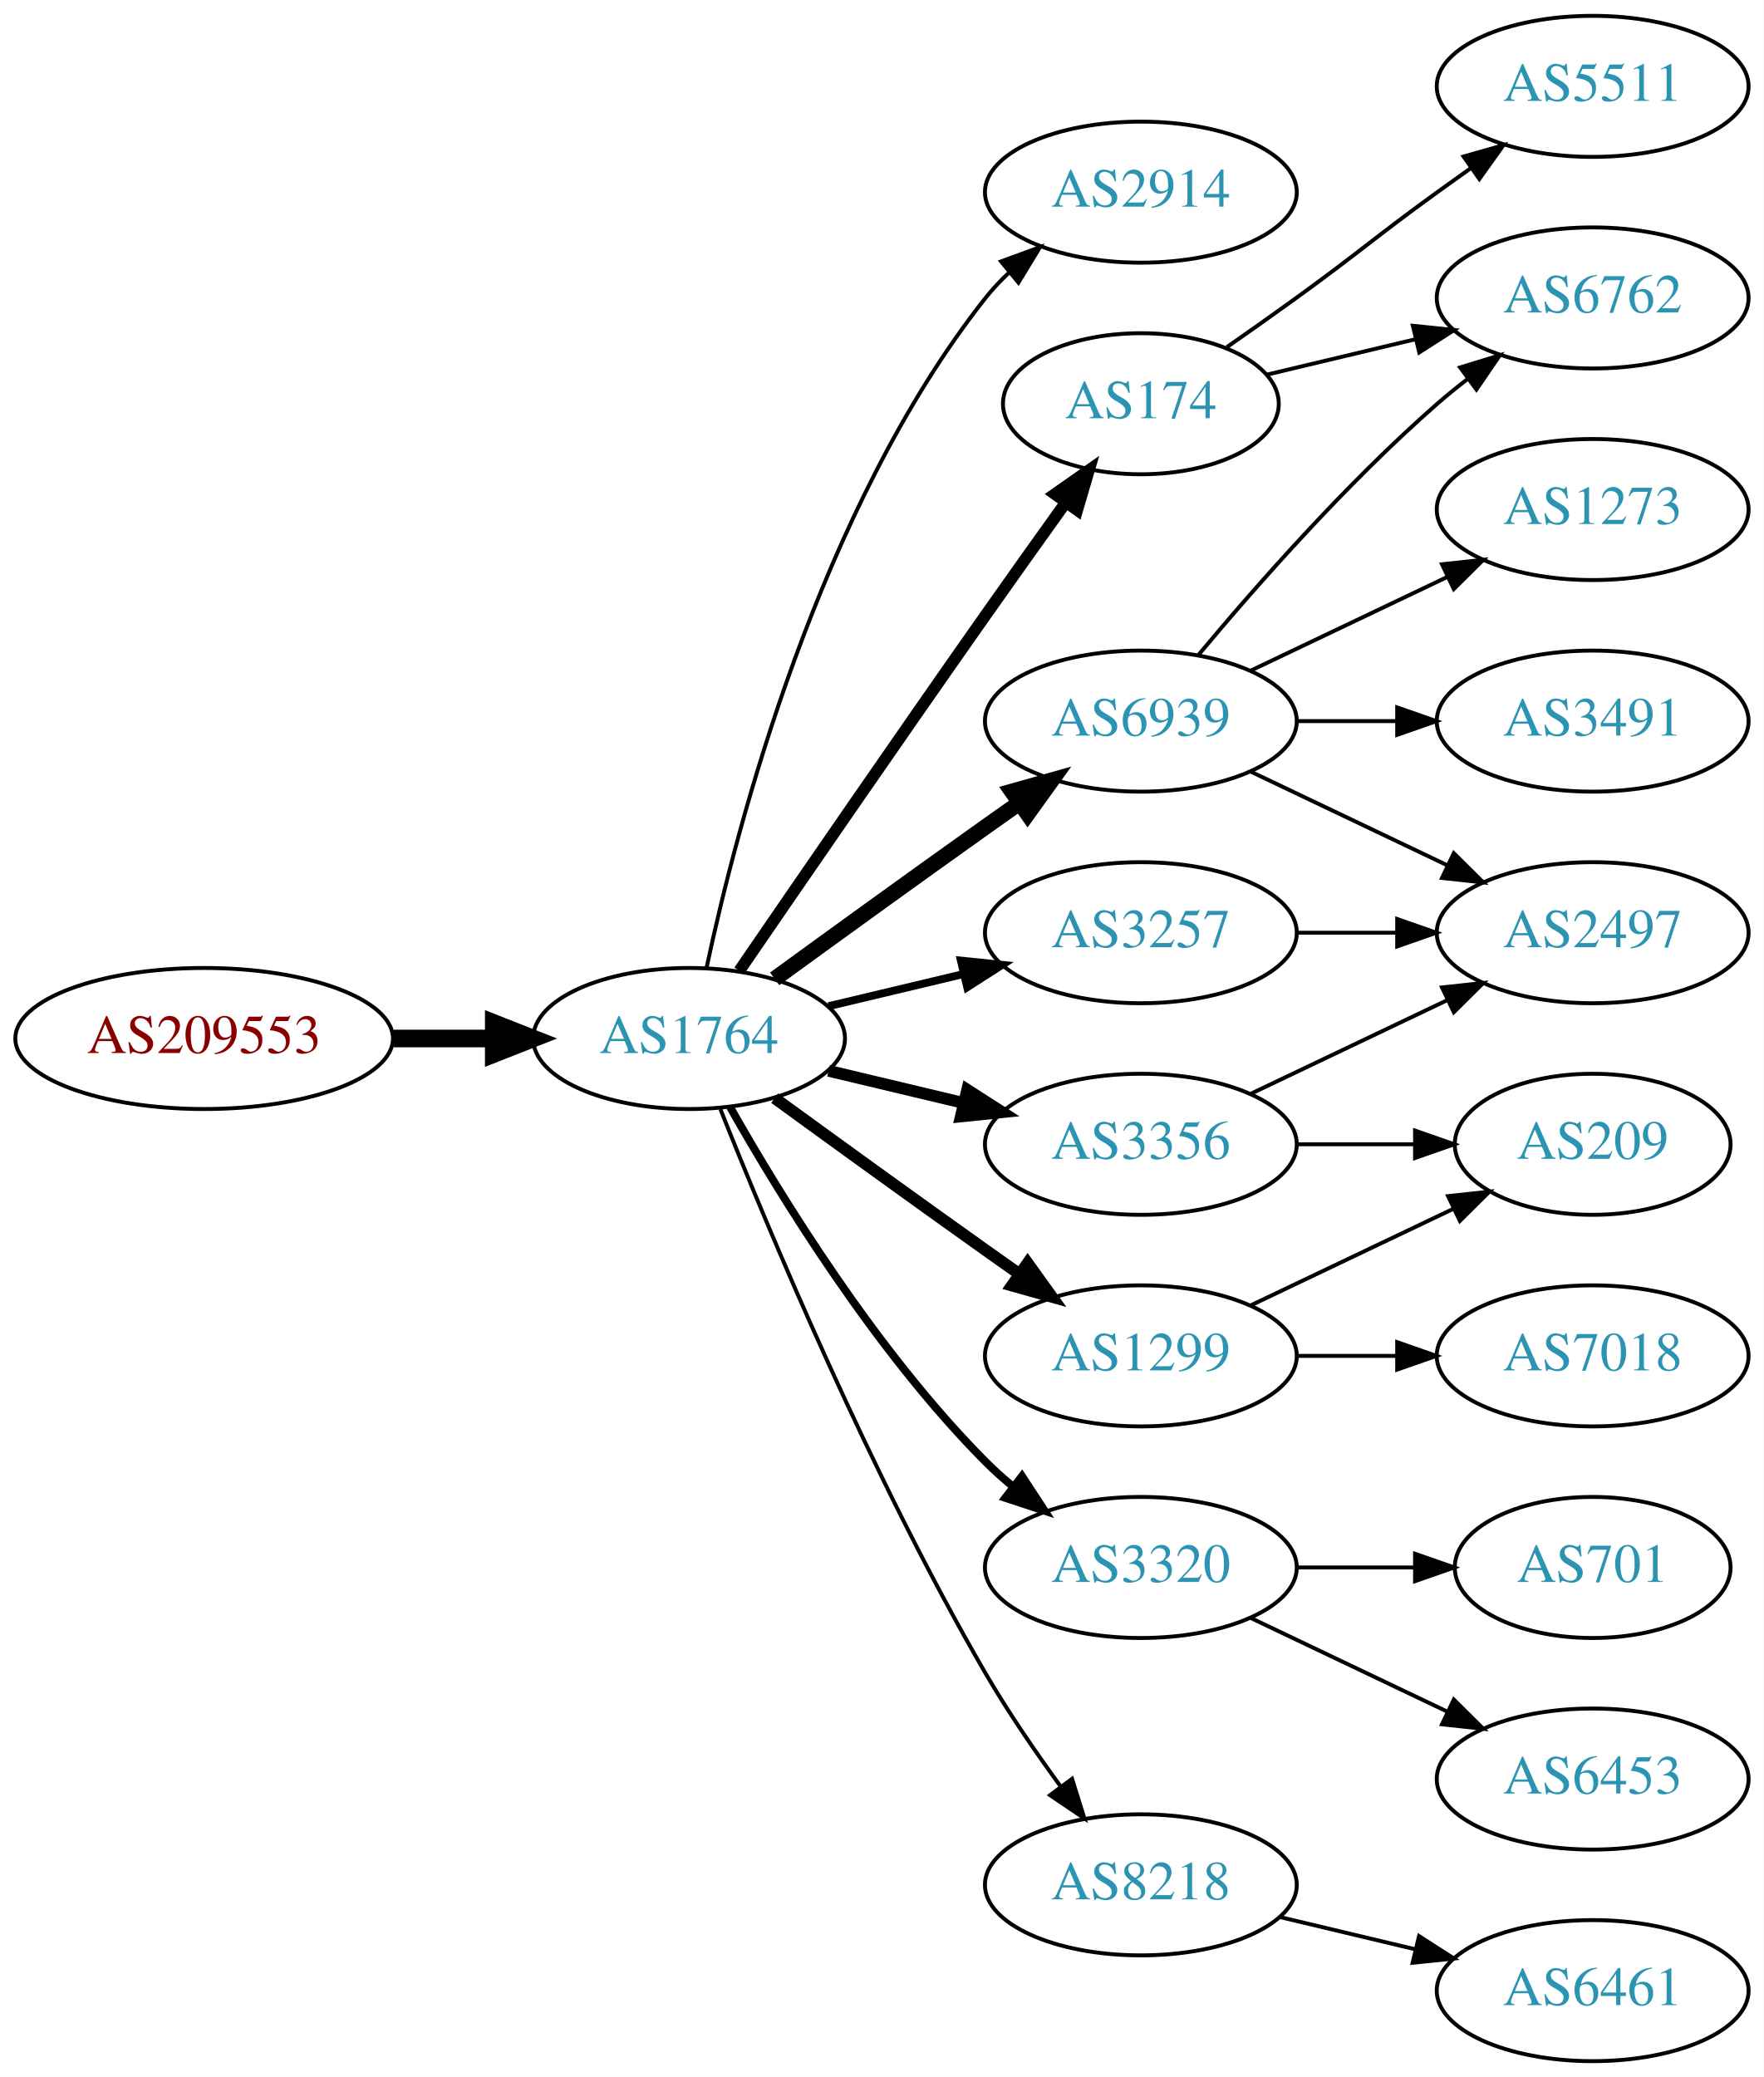
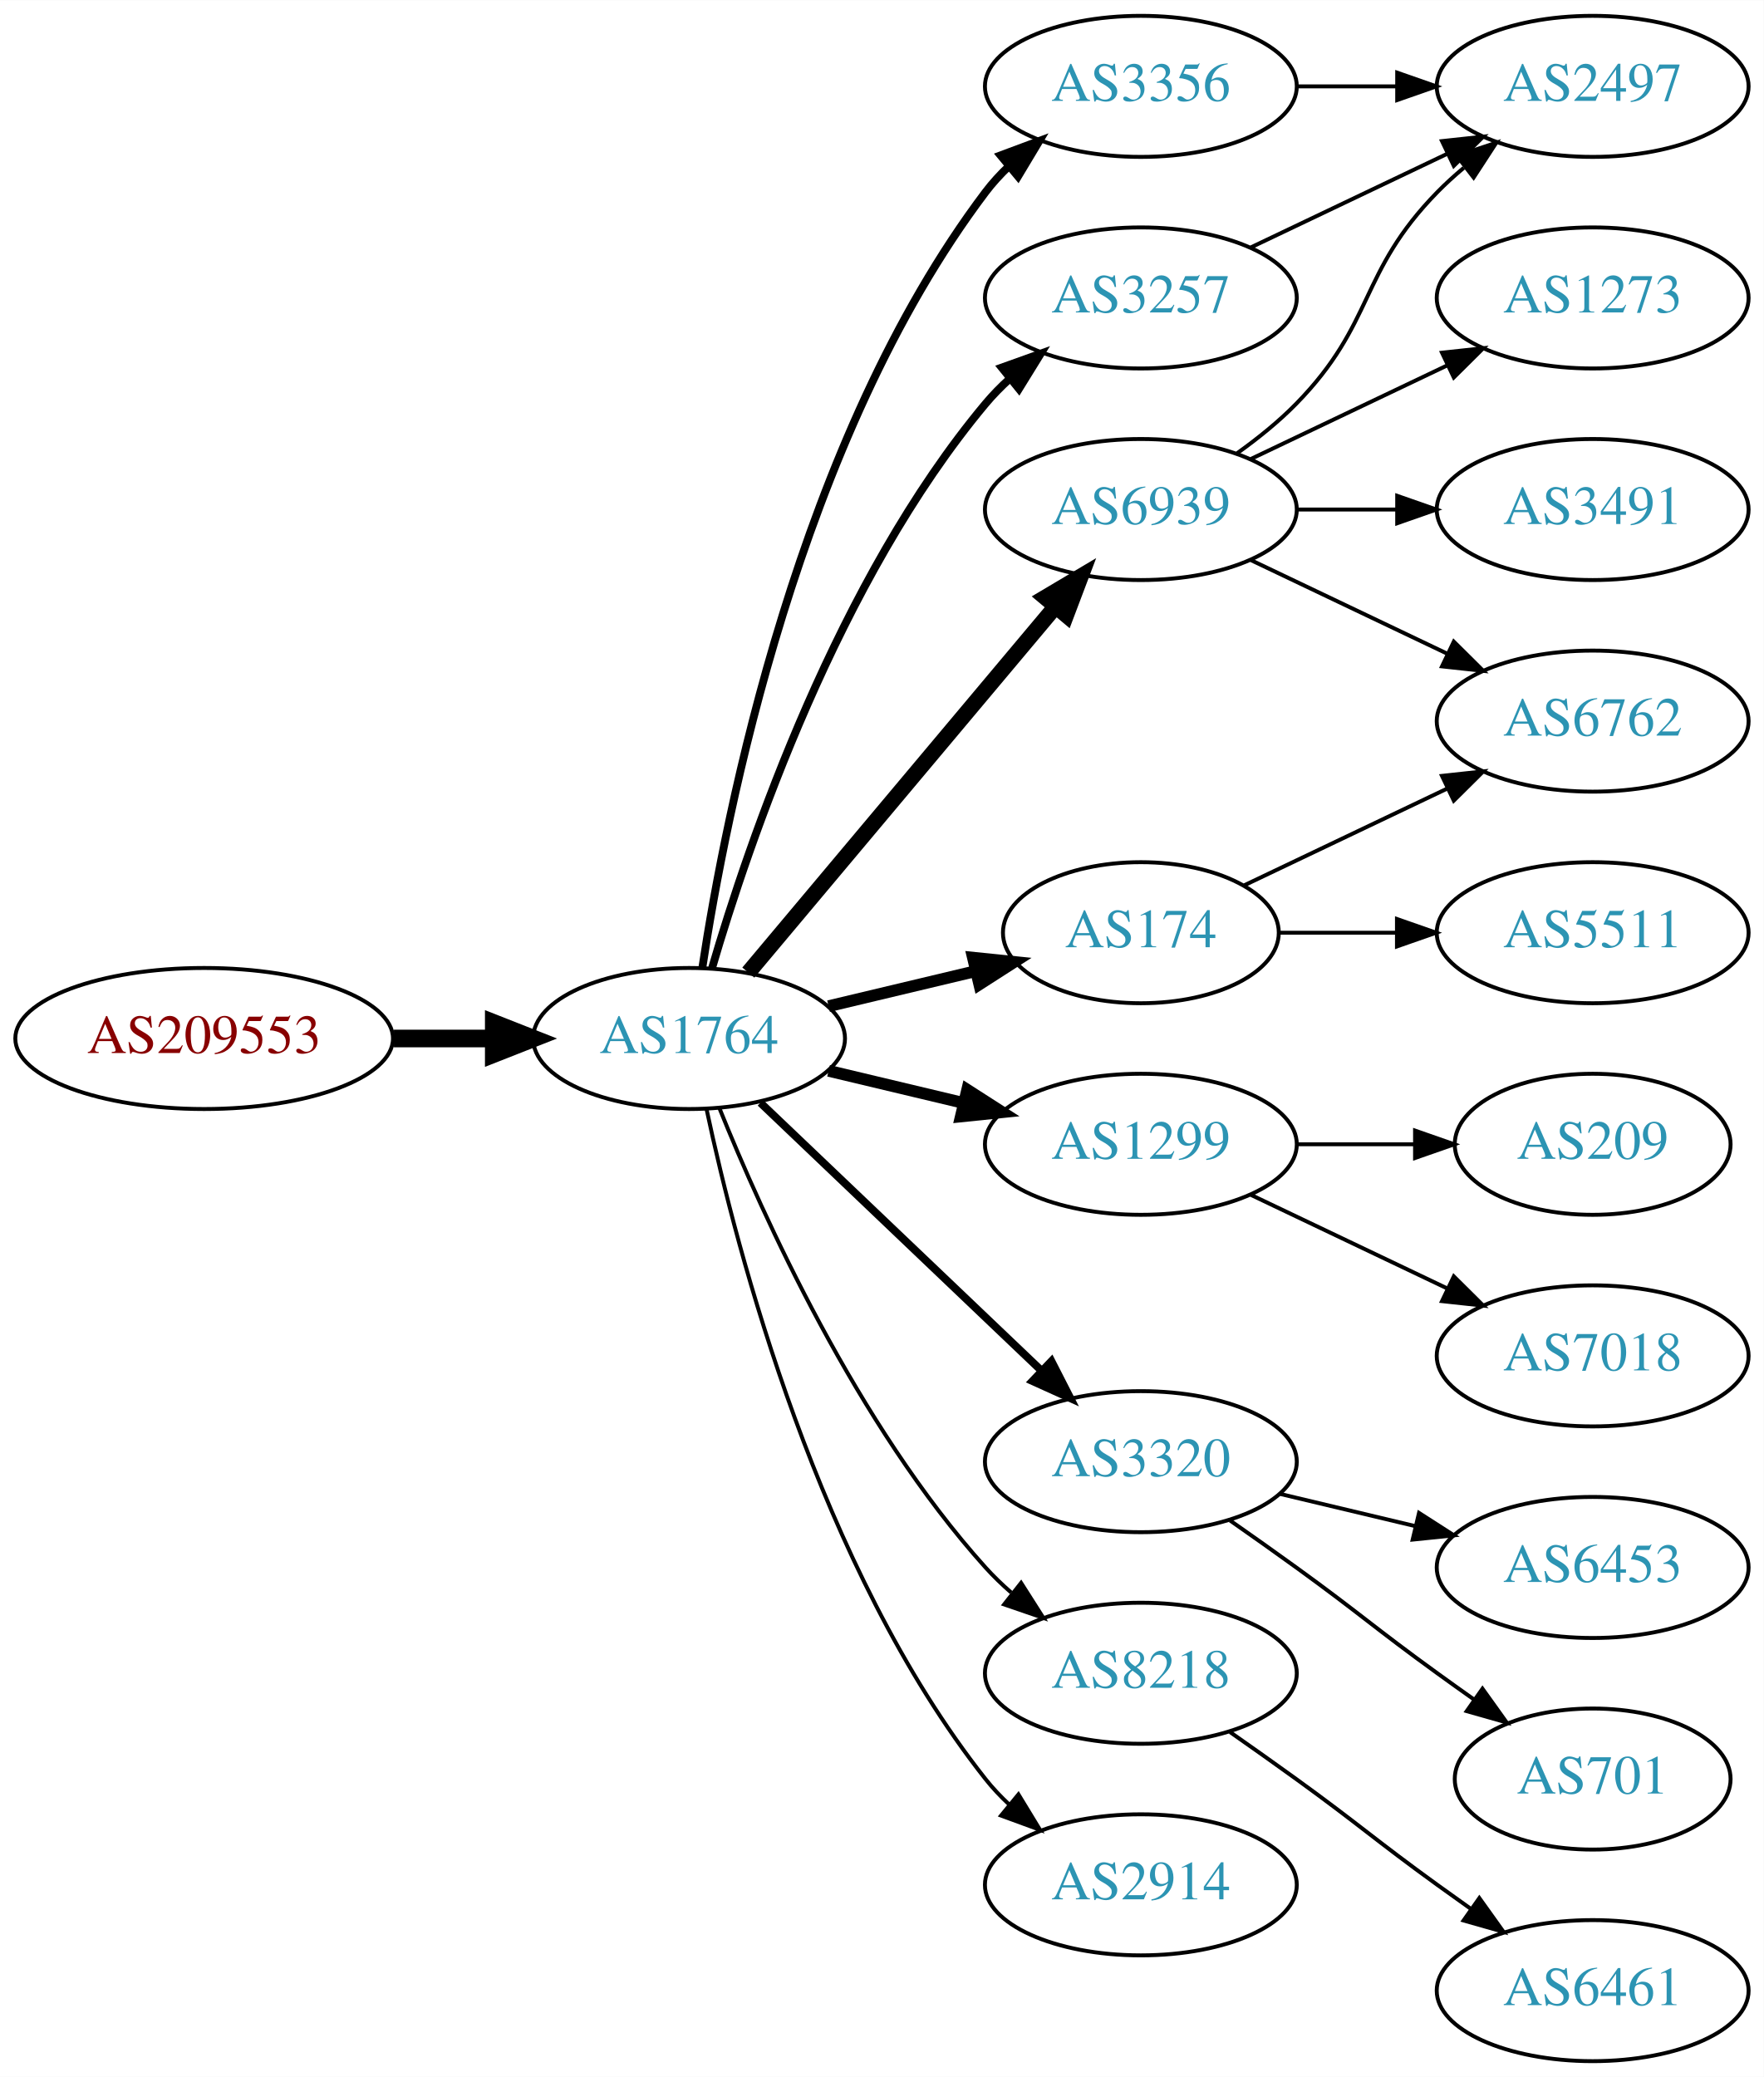
<svg xmlns="http://www.w3.org/2000/svg" xmlns:xlink="http://www.w3.org/1999/xlink" width="450pt" height="530pt" viewBox="0.00 0.00 450.07 530.00">
  <g id="graph0" class="graph" transform="scale(1 1) rotate(0) translate(4 526)">
    <polygon fill="white" stroke="none" points="-4,4 -4,-526 446.07,-526 446.07,4 -4,4" />
    <g id="node1" class="node">
      <g id="a_node1">
        <a xlink:href="/asn/209553" xlink:title="AS209553 ~ JAGGAER Austria GmbH [AT]">
          <ellipse fill="#ffffff" stroke="black" cx="48.096" cy="-261" rx="48.192" ry="18" />
          <text text-anchor="middle" x="48.096" y="-257.3" font-family="Times,serif" font-size="14.00" fill="#880000">AS209553</text>
        </a>
      </g>
    </g>
    <g id="node2" class="node">
      <g id="a_node2">
        <a xlink:href="/asn/1764" xlink:title="AS1764 ~ NEXTLAYER-AS [AT]">
          <ellipse fill="#ffffff" stroke="black" cx="171.838" cy="-261" rx="39.794" ry="18" />
          <text text-anchor="middle" x="171.838" y="-257.3" font-family="Times,serif" font-size="14.00" fill="#2c94b3">AS1764</text>
        </a>
      </g>
    </g>
    <g id="edge1" class="edge">
      <path fill="none" stroke="black" stroke-width="4.5" d="M96.513,-261C104.867,-261 113.577,-261 121.969,-261" />
      <polygon fill="black" stroke="black" stroke-width="4.5" points="122.004,-264.938 132.004,-261 122.004,-257.063 122.004,-264.938" />
    </g>
    <g id="node3" class="node">
      <g id="a_node3">
-         <a xlink:href="/asn/2914" xlink:title="AS2914 ~ NTT America, Inc. [US]">
-           <ellipse fill="#ffffff" stroke="black" cx="287.131" cy="-477" rx="39.794" ry="18" />
-           <text text-anchor="middle" x="287.131" y="-473.3" font-family="Times,serif" font-size="14.00" fill="#2c94b3">AS2914</text>
+         <a xlink:href="/asn/3356" xlink:title="AS3356 ~ Level 3 Parent, LLC [US]">
+           <ellipse fill="#ffffff" stroke="black" cx="287.131" cy="-504" rx="39.794" ry="18" />
+           <text text-anchor="middle" x="287.131" y="-500.3" font-family="Times,serif" font-size="14.00" fill="#2c94b3">AS3356</text>
        </a>
      </g>
    </g>
    <g id="edge2" class="edge">
-       <path fill="none" stroke="black" d="M176.328,-279.16C183.959,-315.03 204.951,-396.155 247.484,-450 249.292,-452.288 251.345,-454.462 253.539,-456.51" />
-       <polygon fill="black" stroke="black" points="251.45,-459.323 261.399,-462.966 255.893,-453.914 251.45,-459.323" />
+       <path fill="none" stroke="black" stroke-width="2" d="M175.215,-278.986C181.188,-318.422 199.899,-413.995 247.484,-477 249.242,-479.327 251.258,-481.529 253.428,-483.596" />
+       <polygon fill="black" stroke="black" stroke-width="2" points="251.313,-486.389 261.241,-490.088 255.787,-481.005 251.313,-486.389" />
    </g>
    <g id="node4" class="node">
      <g id="a_node4">
-         <a xlink:href="/asn/3257" xlink:title="AS3257 ~ GTT [DE]">
-           <ellipse fill="#ffffff" stroke="black" cx="287.131" cy="-288" rx="39.794" ry="18" />
-           <text text-anchor="middle" x="287.131" y="-284.3" font-family="Times,serif" font-size="14.00" fill="#2c94b3">AS3257</text>
+         <a xlink:href="/asn/6939" xlink:title="AS6939 ~ Hurricane Electric LLC [US]">
+           <ellipse fill="#ffffff" stroke="black" cx="287.131" cy="-396" rx="39.794" ry="18" />
+           <text text-anchor="middle" x="287.131" y="-392.3" font-family="Times,serif" font-size="14.00" fill="#2c94b3">AS6939</text>
        </a>
      </g>
    </g>
    <g id="edge3" class="edge">
-       <path fill="none" stroke="black" stroke-width="2" d="M207.445,-269.248C218.316,-271.838 230.471,-274.735 241.913,-277.462" />
-       <polygon fill="black" stroke="black" stroke-width="2" points="241.197,-280.889 251.736,-279.803 242.819,-274.08 241.197,-280.889" />
+       <path fill="none" stroke="black" stroke-width="4" d="M186.958,-277.825C206.632,-301.269 242.436,-343.934 265.215,-371.076" />
+       <polygon fill="black" stroke="black" stroke-width="4" points="262.724,-373.553 271.833,-378.963 268.086,-369.053 262.724,-373.553" />
    </g>
    <g id="node5" class="node">
      <g id="a_node5">
        <a xlink:href="/asn/174" xlink:title="AS174 ~ Cogent Communications [US]">
-           <ellipse fill="#ffffff" stroke="black" cx="287.131" cy="-423" rx="35.194" ry="18" />
-           <text text-anchor="middle" x="287.131" y="-419.3" font-family="Times,serif" font-size="14.00" fill="#2c94b3">AS174</text>
+           <ellipse fill="#ffffff" stroke="black" cx="287.131" cy="-288" rx="35.194" ry="18" />
+           <text text-anchor="middle" x="287.131" y="-284.3" font-family="Times,serif" font-size="14.00" fill="#2c94b3">AS174</text>
        </a>
      </g>
    </g>
    <g id="edge4" class="edge">
-       <path fill="none" stroke="black" stroke-width="3" d="M184.645,-278.269C199.288,-299.642 225.062,-337.12 247.484,-369 254.119,-378.433 261.469,-388.739 267.963,-397.795" />
-       <polygon fill="black" stroke="black" stroke-width="3" points="265.199,-399.946 273.875,-406.026 270.884,-395.862 265.199,-399.946" />
+       <path fill="none" stroke="black" stroke-width="3" d="M207.445,-269.248C219.24,-272.058 232.544,-275.229 244.812,-278.153" />
+       <polygon fill="black" stroke="black" stroke-width="3" points="244.278,-281.624 254.817,-280.537 245.901,-274.814 244.278,-281.624" />
    </g>
    <g id="node6" class="node">
      <g id="a_node6">
-         <a xlink:href="/asn/3356" xlink:title="AS3356 ~ Level 3 Parent, LLC [US]">
+         <a xlink:href="/asn/3257" xlink:title="AS3257 ~ GTT [DE]">
+           <ellipse fill="#ffffff" stroke="black" cx="287.131" cy="-450" rx="39.794" ry="18" />
+           <text text-anchor="middle" x="287.131" y="-446.3" font-family="Times,serif" font-size="14.00" fill="#2c94b3">AS3257</text>
+         </a>
+       </g>
+     </g>
+     <g id="edge5" class="edge">
+       <path fill="none" stroke="black" stroke-width="2" d="M177.712,-279.002C187.026,-310.844 209.843,-377.981 247.484,-423 249.355,-425.237 251.453,-427.374 253.679,-429.396" />
+       <polygon fill="black" stroke="black" stroke-width="2" points="251.623,-432.234 261.598,-435.804 256.026,-426.793 251.623,-432.234" />
+     </g>
+     <g id="node7" class="node">
+       <g id="a_node7">
+         <a xlink:href="/asn/1299" xlink:title="AS1299 ~ Telia Carrier [EU]">
          <ellipse fill="#ffffff" stroke="black" cx="287.131" cy="-234" rx="39.794" ry="18" />
-           <text text-anchor="middle" x="287.131" y="-230.3" font-family="Times,serif" font-size="14.00" fill="#2c94b3">AS3356</text>
-         </a>
-       </g>
-     </g>
-     <g id="edge5" class="edge">
+           <text text-anchor="middle" x="287.131" y="-230.3" font-family="Times,serif" font-size="14.00" fill="#2c94b3">AS1299</text>
+         </a>
+       </g>
+     </g>
+     <g id="edge6" class="edge">
      <path fill="none" stroke="black" stroke-width="3" d="M207.445,-252.752C218.316,-250.162 230.471,-247.265 241.913,-244.538" />
      <polygon fill="black" stroke="black" stroke-width="3" points="242.819,-247.92 251.736,-242.197 241.197,-241.111 242.819,-247.92" />
    </g>
-     <g id="node7" class="node">
-       <g id="a_node7">
-         <a xlink:href="/asn/6939" xlink:title="AS6939 ~ Hurricane Electric LLC [US]">
-           <ellipse fill="#ffffff" stroke="black" cx="287.131" cy="-342" rx="39.794" ry="18" />
-           <text text-anchor="middle" x="287.131" y="-338.3" font-family="Times,serif" font-size="14.00" fill="#2c94b3">AS6939</text>
-         </a>
-       </g>
-     </g>
-     <g id="edge6" class="edge">
-       <path fill="none" stroke="black" stroke-width="4" d="M193.686,-276.222C208.62,-287.091 229.234,-302.025 247.484,-315 250.305,-317.005 253.248,-319.085 256.196,-321.159" />
-       <polygon fill="black" stroke="black" stroke-width="4" points="254.223,-324.05 264.421,-326.926 258.242,-318.319 254.223,-324.05" />
-     </g>
    <g id="node8" class="node">
      <g id="a_node8">
-         <a xlink:href="/asn/1299" xlink:title="AS1299 ~ Telia Carrier [EU]">
-           <ellipse fill="#ffffff" stroke="black" cx="287.131" cy="-180" rx="39.794" ry="18" />
-           <text text-anchor="middle" x="287.131" y="-176.3" font-family="Times,serif" font-size="14.00" fill="#2c94b3">AS1299</text>
+         <a xlink:href="/asn/3320" xlink:title="AS3320 ~ DTAG [DE]">
+           <ellipse fill="#ffffff" stroke="black" cx="287.131" cy="-153" rx="39.794" ry="18" />
+           <text text-anchor="middle" x="287.131" y="-149.3" font-family="Times,serif" font-size="14.00" fill="#2c94b3">AS3320</text>
        </a>
      </g>
    </g>
    <g id="edge7" class="edge">
-       <path fill="none" stroke="black" stroke-width="3" d="M193.686,-245.778C208.62,-234.909 229.234,-219.975 247.484,-207 250.305,-204.995 253.248,-202.915 256.196,-200.841" />
-       <polygon fill="black" stroke="black" stroke-width="3" points="258.242,-203.681 264.421,-195.074 254.223,-197.95 258.242,-203.681" />
+       <path fill="none" stroke="black" stroke-width="2" d="M190.045,-244.597C209.12,-226.413 240.04,-196.937 261.638,-176.349" />
+       <polygon fill="black" stroke="black" stroke-width="2" points="264.31,-178.637 269.133,-169.203 259.48,-173.57 264.31,-178.637" />
    </g>
    <g id="node9" class="node">
      <g id="a_node9">
-         <a xlink:href="/asn/3320" xlink:title="AS3320 ~ DTAG [DE]">
-           <ellipse fill="#ffffff" stroke="black" cx="287.131" cy="-126" rx="39.794" ry="18" />
-           <text text-anchor="middle" x="287.131" y="-122.3" font-family="Times,serif" font-size="14.00" fill="#2c94b3">AS3320</text>
+         <a xlink:href="/asn/8218" xlink:title="AS8218 ~ legacy Neotelecoms [FR]">
+           <ellipse fill="#ffffff" stroke="black" cx="287.131" cy="-99" rx="39.794" ry="18" />
+           <text text-anchor="middle" x="287.131" y="-95.3" font-family="Times,serif" font-size="14.00" fill="#2c94b3">AS8218</text>
        </a>
      </g>
    </g>
    <g id="edge8" class="edge">
-       <path fill="none" stroke="black" stroke-width="2" d="M182.298,-243.51C195.08,-220.904 219.512,-181.114 247.484,-153 249.595,-150.879 251.891,-148.812 254.277,-146.829" />
-       <polygon fill="black" stroke="black" stroke-width="2" points="256.792,-149.31 262.592,-140.444 252.529,-143.758 256.792,-149.31" />
+       <path fill="none" stroke="black" d="M179.586,-243.213C190.637,-215.757 214.69,-162.422 247.484,-126 249.487,-123.776 251.706,-121.637 254.038,-119.603" />
+       <polygon fill="black" stroke="black" points="256.569,-122.065 262.257,-113.127 252.236,-116.567 256.569,-122.065" />
    </g>
    <g id="node10" class="node">
      <g id="a_node10">
-         <a xlink:href="/asn/8218" xlink:title="AS8218 ~ legacy Neotelecoms [FR]">
+         <a xlink:href="/asn/2914" xlink:title="AS2914 ~ NTT America, Inc. [US]">
          <ellipse fill="#ffffff" stroke="black" cx="287.131" cy="-45" rx="39.794" ry="18" />
-           <text text-anchor="middle" x="287.131" y="-41.3" font-family="Times,serif" font-size="14.00" fill="#2c94b3">AS8218</text>
+           <text text-anchor="middle" x="287.131" y="-41.3" font-family="Times,serif" font-size="14.00" fill="#2c94b3">AS2914</text>
        </a>
      </g>
    </g>
    <g id="edge9" class="edge">
-       <path fill="none" stroke="black" d="M179.841,-242.949C191.968,-212.43 218.386,-149.067 247.484,-99 253.191,-89.181 260.229,-78.922 266.728,-70.016" />
-       <polygon fill="black" stroke="black" points="269.569,-72.061 272.734,-61.95 263.954,-67.881 269.569,-72.061" />
+       <path fill="none" stroke="black" d="M176.328,-242.84C183.959,-206.97 204.951,-125.845 247.484,-72 249.292,-69.712 251.345,-67.538 253.539,-65.49" />
+       <polygon fill="black" stroke="black" points="255.893,-68.086 261.399,-59.034 251.45,-62.677 255.893,-68.086" />
    </g>
    <g id="node11" class="node">
      <g id="a_node11">
        <a xlink:href="/asn/2497" xlink:title="AS2497 ~ Internet Initiative Japan Inc. [JP]">
-           <ellipse fill="#ffffff" stroke="black" cx="402.424" cy="-288" rx="39.794" ry="18" />
-           <text text-anchor="middle" x="402.424" y="-284.3" font-family="Times,serif" font-size="14.00" fill="#2c94b3">AS2497</text>
+           <ellipse fill="#ffffff" stroke="black" cx="402.424" cy="-504" rx="39.794" ry="18" />
+           <text text-anchor="middle" x="402.424" y="-500.3" font-family="Times,serif" font-size="14.00" fill="#2c94b3">AS2497</text>
        </a>
      </g>
    </g>
    <g id="edge10" class="edge">
-       <path fill="none" stroke="black" d="M326.803,-288C335.006,-288 343.77,-288 352.302,-288" />
-       <polygon fill="black" stroke="black" points="352.541,-291.5 362.541,-288 352.541,-284.5 352.541,-291.5" />
+       <path fill="none" stroke="black" d="M326.803,-504C335.006,-504 343.77,-504 352.302,-504" />
+       <polygon fill="black" stroke="black" points="352.541,-507.5 362.541,-504 352.541,-500.5 352.541,-507.5" />
+     </g>
+     <g id="edge11" class="edge">
+       <path fill="none" stroke="black" d="M311.725,-410.389C316.981,-414.148 322.313,-418.437 326.777,-423 346.95,-443.617 342.605,-456.383 362.777,-477 364.87,-479.139 367.154,-481.218 369.53,-483.21" />
+       <polygon fill="black" stroke="black" points="367.774,-486.275 377.83,-489.611 372.049,-480.732 367.774,-486.275" />
+     </g>
+     <g id="node12" class="node">
+       <g id="a_node12">
+         <a xlink:href="/asn/6762" xlink:title="AS6762 ~ TELECOM ITALIA SPARKLE S.p.A. [IT]">
+           <ellipse fill="#ffffff" stroke="black" cx="402.424" cy="-342" rx="39.794" ry="18" />
+           <text text-anchor="middle" x="402.424" y="-338.3" font-family="Times,serif" font-size="14.00" fill="#2c94b3">AS6762</text>
+         </a>
+       </g>
+     </g>
+     <g id="edge12" class="edge">
+       <path fill="none" stroke="black" d="M315.267,-383.066C330.261,-375.919 349.082,-366.948 365.306,-359.215" />
+       <polygon fill="black" stroke="black" points="366.988,-362.291 374.509,-354.829 363.976,-355.972 366.988,-362.291" />
    </g>
    <g id="node13" class="node">
      <g id="a_node13">
-         <a xlink:href="/asn/6762" xlink:title="AS6762 ~ TELECOM ITALIA SPARKLE S.p.A. [IT]">
+         <a xlink:href="/asn/1273" xlink:title="AS1273 ~ Vodafone Group PLC [EU]">
          <ellipse fill="#ffffff" stroke="black" cx="402.424" cy="-450" rx="39.794" ry="18" />
-           <text text-anchor="middle" x="402.424" y="-446.3" font-family="Times,serif" font-size="14.00" fill="#2c94b3">AS6762</text>
-         </a>
-       </g>
-     </g>
-     <g id="edge18" class="edge">
-       <path fill="none" stroke="black" d="M319.389,-430.449C331.068,-433.233 344.564,-436.449 357.193,-439.459" />
-       <polygon fill="black" stroke="black" points="356.546,-442.903 367.085,-441.816 358.169,-436.093 356.546,-442.903" />
-     </g>
-     <g id="node16" class="node">
-       <g id="a_node16">
-         <a xlink:href="/asn/5511" xlink:title="AS5511 ~ Orange S.A. [FR]">
-           <ellipse fill="#ffffff" stroke="black" cx="402.424" cy="-504" rx="39.794" ry="18" />
-           <text text-anchor="middle" x="402.424" y="-500.3" font-family="Times,serif" font-size="14.00" fill="#2c94b3">AS5511</text>
-         </a>
-       </g>
-     </g>
-     <g id="edge17" class="edge">
-       <path fill="none" stroke="black" d="M309.081,-437.445C314.844,-441.471 321.076,-445.872 326.777,-450 342.977,-461.729 346.578,-465.271 362.777,-477 365.58,-479.029 368.512,-481.125 371.453,-483.21" />
-       <polygon fill="black" stroke="black" points="369.475,-486.097 379.667,-488.991 373.504,-480.373 369.475,-486.097" />
+           <text text-anchor="middle" x="402.424" y="-446.3" font-family="Times,serif" font-size="14.00" fill="#2c94b3">AS1273</text>
+         </a>
+       </g>
+     </g>
+     <g id="edge13" class="edge">
+       <path fill="none" stroke="black" d="M315.267,-408.934C330.261,-416.081 349.082,-425.052 365.306,-432.785" />
+       <polygon fill="black" stroke="black" points="363.976,-436.028 374.509,-437.171 366.988,-429.709 363.976,-436.028" />
+     </g>
+     <g id="node14" class="node">
+       <g id="a_node14">
+         <a xlink:href="/asn/3491" xlink:title="AS3491 ~ PCCW Global, Inc. [US]">
+           <ellipse fill="#ffffff" stroke="black" cx="402.424" cy="-396" rx="39.794" ry="18" />
+           <text text-anchor="middle" x="402.424" y="-392.3" font-family="Times,serif" font-size="14.00" fill="#2c94b3">AS3491</text>
+         </a>
+       </g>
+     </g>
+     <g id="edge14" class="edge">
+       <path fill="none" stroke="black" d="M326.803,-396C335.006,-396 343.77,-396 352.302,-396" />
+       <polygon fill="black" stroke="black" points="352.541,-399.5 362.541,-396 352.541,-392.5 352.541,-399.5" />
    </g>
    <g id="edge15" class="edge">
-       <path fill="none" stroke="black" d="M315.267,-246.934C330.261,-254.081 349.082,-263.052 365.306,-270.785" />
-       <polygon fill="black" stroke="black" points="363.976,-274.028 374.509,-275.171 366.988,-267.709 363.976,-274.028" />
+       <path fill="none" stroke="black" d="M313.556,-300.119C328.859,-307.413 348.582,-316.814 365.464,-324.86" />
+       <polygon fill="black" stroke="black" points="363.971,-328.026 374.504,-329.169 366.983,-321.707 363.971,-328.026" />
    </g>
    <g id="node15" class="node">
      <g id="a_node15">
+         <a xlink:href="/asn/5511" xlink:title="AS5511 ~ Orange S.A. [FR]">
+           <ellipse fill="#ffffff" stroke="black" cx="402.424" cy="-288" rx="39.794" ry="18" />
+           <text text-anchor="middle" x="402.424" y="-284.3" font-family="Times,serif" font-size="14.00" fill="#2c94b3">AS5511</text>
+         </a>
+       </g>
+     </g>
+     <g id="edge16" class="edge">
+       <path fill="none" stroke="black" d="M322.43,-288C331.807,-288 342.158,-288 352.192,-288" />
+       <polygon fill="black" stroke="black" points="352.481,-291.5 362.481,-288 352.481,-284.5 352.481,-291.5" />
+     </g>
+     <g id="edge17" class="edge">
+       <path fill="none" stroke="black" d="M315.267,-462.934C330.261,-470.081 349.082,-479.052 365.306,-486.785" />
+       <polygon fill="black" stroke="black" points="363.976,-490.028 374.509,-491.171 366.988,-483.709 363.976,-490.028" />
+     </g>
+     <g id="node18" class="node">
+       <g id="a_node18">
        <a xlink:href="/asn/209" xlink:title="AS209 ~ CenturyLink Communications, LLC [US]">
          <ellipse fill="#ffffff" stroke="black" cx="402.424" cy="-234" rx="35.194" ry="18" />
          <text text-anchor="middle" x="402.424" y="-230.3" font-family="Times,serif" font-size="14.00" fill="#2c94b3">AS209</text>
        </a>
      </g>
    </g>
-     <g id="edge16" class="edge">
+     <g id="edge20" class="edge">
      <path fill="none" stroke="black" d="M326.803,-234C336.508,-234 346.999,-234 356.962,-234" />
      <polygon fill="black" stroke="black" points="357.098,-237.5 367.098,-234 357.098,-230.5 357.098,-237.5" />
-     </g>
-     <g id="edge14" class="edge">
-       <path fill="none" stroke="black" d="M315.267,-329.066C330.261,-321.919 349.082,-312.948 365.306,-305.215" />
-       <polygon fill="black" stroke="black" points="366.988,-308.291 374.509,-300.829 363.976,-301.972 366.988,-308.291" />
-     </g>
-     <g id="node12" class="node">
-       <g id="a_node12">
-         <a xlink:href="/asn/3491" xlink:title="AS3491 ~ PCCW Global, Inc. [US]">
-           <ellipse fill="#ffffff" stroke="black" cx="402.424" cy="-342" rx="39.794" ry="18" />
-           <text text-anchor="middle" x="402.424" y="-338.3" font-family="Times,serif" font-size="14.00" fill="#2c94b3">AS3491</text>
-         </a>
-       </g>
-     </g>
-     <g id="edge11" class="edge">
-       <path fill="none" stroke="black" d="M326.803,-342C335.006,-342 343.77,-342 352.302,-342" />
-       <polygon fill="black" stroke="black" points="352.541,-345.5 362.541,-342 352.541,-338.5 352.541,-345.5" />
-     </g>
-     <g id="edge12" class="edge">
-       <path fill="none" stroke="black" d="M301.761,-358.817C316.044,-375.929 339.59,-402.745 362.777,-423 365.243,-425.154 367.882,-427.294 370.579,-429.372" />
-       <polygon fill="black" stroke="black" points="368.604,-432.264 378.733,-435.37 372.752,-426.625 368.604,-432.264" />
-     </g>
-     <g id="node14" class="node">
-       <g id="a_node14">
-         <a xlink:href="/asn/1273" xlink:title="AS1273 ~ Vodafone Group PLC [EU]">
-           <ellipse fill="#ffffff" stroke="black" cx="402.424" cy="-396" rx="39.794" ry="18" />
-           <text text-anchor="middle" x="402.424" y="-392.3" font-family="Times,serif" font-size="14.00" fill="#2c94b3">AS1273</text>
-         </a>
-       </g>
-     </g>
-     <g id="edge13" class="edge">
-       <path fill="none" stroke="black" d="M315.267,-354.934C330.261,-362.081 349.082,-371.052 365.306,-378.785" />
-       <polygon fill="black" stroke="black" points="363.976,-382.028 374.509,-383.171 366.988,-375.709 363.976,-382.028" />
-     </g>
-     <g id="edge21" class="edge">
-       <path fill="none" stroke="black" d="M315.267,-192.934C330.699,-200.29 350.185,-209.577 366.72,-217.459" />
-       <polygon fill="black" stroke="black" points="365.529,-220.768 376.062,-221.911 368.54,-214.449 365.529,-220.768" />
    </g>
    <g id="node19" class="node">
      <g id="a_node19">
        <a xlink:href="/asn/7018" xlink:title="AS7018 ~ AT&amp;T Services, Inc. [US]">
          <ellipse fill="#ffffff" stroke="black" cx="402.424" cy="-180" rx="39.794" ry="18" />
          <text text-anchor="middle" x="402.424" y="-176.3" font-family="Times,serif" font-size="14.00" fill="#2c94b3">AS7018</text>
        </a>
      </g>
    </g>
-     <g id="edge22" class="edge">
-       <path fill="none" stroke="black" d="M326.803,-180C335.006,-180 343.77,-180 352.302,-180" />
-       <polygon fill="black" stroke="black" points="352.541,-183.5 362.541,-180 352.541,-176.5 352.541,-183.5" />
+     <g id="edge21" class="edge">
+       <path fill="none" stroke="black" d="M315.267,-221.066C330.261,-213.919 349.082,-204.948 365.306,-197.215" />
+       <polygon fill="black" stroke="black" points="366.988,-200.291 374.509,-192.829 363.976,-193.972 366.988,-200.291" />
+     </g>
+     <g id="node16" class="node">
+       <g id="a_node16">
+         <a xlink:href="/asn/6453" xlink:title="AS6453 ~ TATA COMMUNICATIONS (AMERICA) INC [US]">
+           <ellipse fill="#ffffff" stroke="black" cx="402.424" cy="-126" rx="39.794" ry="18" />
+           <text text-anchor="middle" x="402.424" y="-122.3" font-family="Times,serif" font-size="14.00" fill="#2c94b3">AS6453</text>
+         </a>
+       </g>
+     </g>
+     <g id="edge18" class="edge">
+       <path fill="none" stroke="black" d="M322.738,-144.752C333.609,-142.162 345.764,-139.265 357.206,-136.538" />
+       <polygon fill="black" stroke="black" points="358.112,-139.92 367.029,-134.197 356.49,-133.111 358.112,-139.92" />
    </g>
    <g id="node17" class="node">
      <g id="a_node17">
        <a xlink:href="/asn/701" xlink:title="AS701 ~ UUNET [US]">
-           <ellipse fill="#ffffff" stroke="black" cx="402.424" cy="-126" rx="35.194" ry="18" />
-           <text text-anchor="middle" x="402.424" y="-122.3" font-family="Times,serif" font-size="14.00" fill="#2c94b3">AS701</text>
+           <ellipse fill="#ffffff" stroke="black" cx="402.424" cy="-72" rx="35.194" ry="18" />
+           <text text-anchor="middle" x="402.424" y="-68.3" font-family="Times,serif" font-size="14.00" fill="#2c94b3">AS701</text>
        </a>
      </g>
    </g>
    <g id="edge19" class="edge">
-       <path fill="none" stroke="black" d="M326.803,-126C336.508,-126 346.999,-126 356.962,-126" />
-       <polygon fill="black" stroke="black" points="357.098,-129.5 367.098,-126 357.098,-122.5 357.098,-129.5" />
-     </g>
-     <g id="node18" class="node">
-       <g id="a_node18">
-         <a xlink:href="/asn/6453" xlink:title="AS6453 ~ TATA COMMUNICATIONS (AMERICA) INC [US]">
-           <ellipse fill="#ffffff" stroke="black" cx="402.424" cy="-72" rx="39.794" ry="18" />
-           <text text-anchor="middle" x="402.424" y="-68.3" font-family="Times,serif" font-size="14.00" fill="#2c94b3">AS6453</text>
-         </a>
-       </g>
-     </g>
-     <g id="edge20" class="edge">
-       <path fill="none" stroke="black" d="M315.267,-113.066C330.261,-105.919 349.082,-96.948 365.306,-89.215" />
-       <polygon fill="black" stroke="black" points="366.988,-92.291 374.509,-84.829 363.976,-85.972 366.988,-92.291" />
+       <path fill="none" stroke="black" d="M309.888,-137.991C315.422,-134.121 321.341,-129.936 326.777,-126 342.977,-114.271 346.578,-110.729 362.777,-99 365.806,-96.807 368.985,-94.537 372.163,-92.287" />
+       <polygon fill="black" stroke="black" points="374.306,-95.059 380.474,-86.445 370.28,-89.333 374.306,-95.059" />
    </g>
    <g id="node20" class="node">
      <g id="a_node20">
        <a xlink:href="/asn/6461" xlink:title="AS6461 ~ Zayo Bandwidth [US]">
          <ellipse fill="#ffffff" stroke="black" cx="402.424" cy="-18" rx="39.794" ry="18" />
          <text text-anchor="middle" x="402.424" y="-14.3" font-family="Times,serif" font-size="14.00" fill="#2c94b3">AS6461</text>
        </a>
      </g>
    </g>
-     <g id="edge23" class="edge">
-       <path fill="none" stroke="black" d="M322.738,-36.752C333.609,-34.162 345.764,-31.265 357.206,-28.538" />
-       <polygon fill="black" stroke="black" points="358.112,-31.92 367.029,-26.197 356.49,-25.111 358.112,-31.92" />
+     <g id="edge22" class="edge">
+       <path fill="none" stroke="black" d="M309.888,-83.991C315.422,-80.121 321.341,-75.936 326.777,-72 342.977,-60.271 346.578,-56.729 362.777,-45 365.58,-42.971 368.512,-40.875 371.453,-38.791" />
+       <polygon fill="black" stroke="black" points="373.504,-41.627 379.667,-33.009 369.475,-35.903 373.504,-41.627" />
    </g>
  </g>
</svg>
